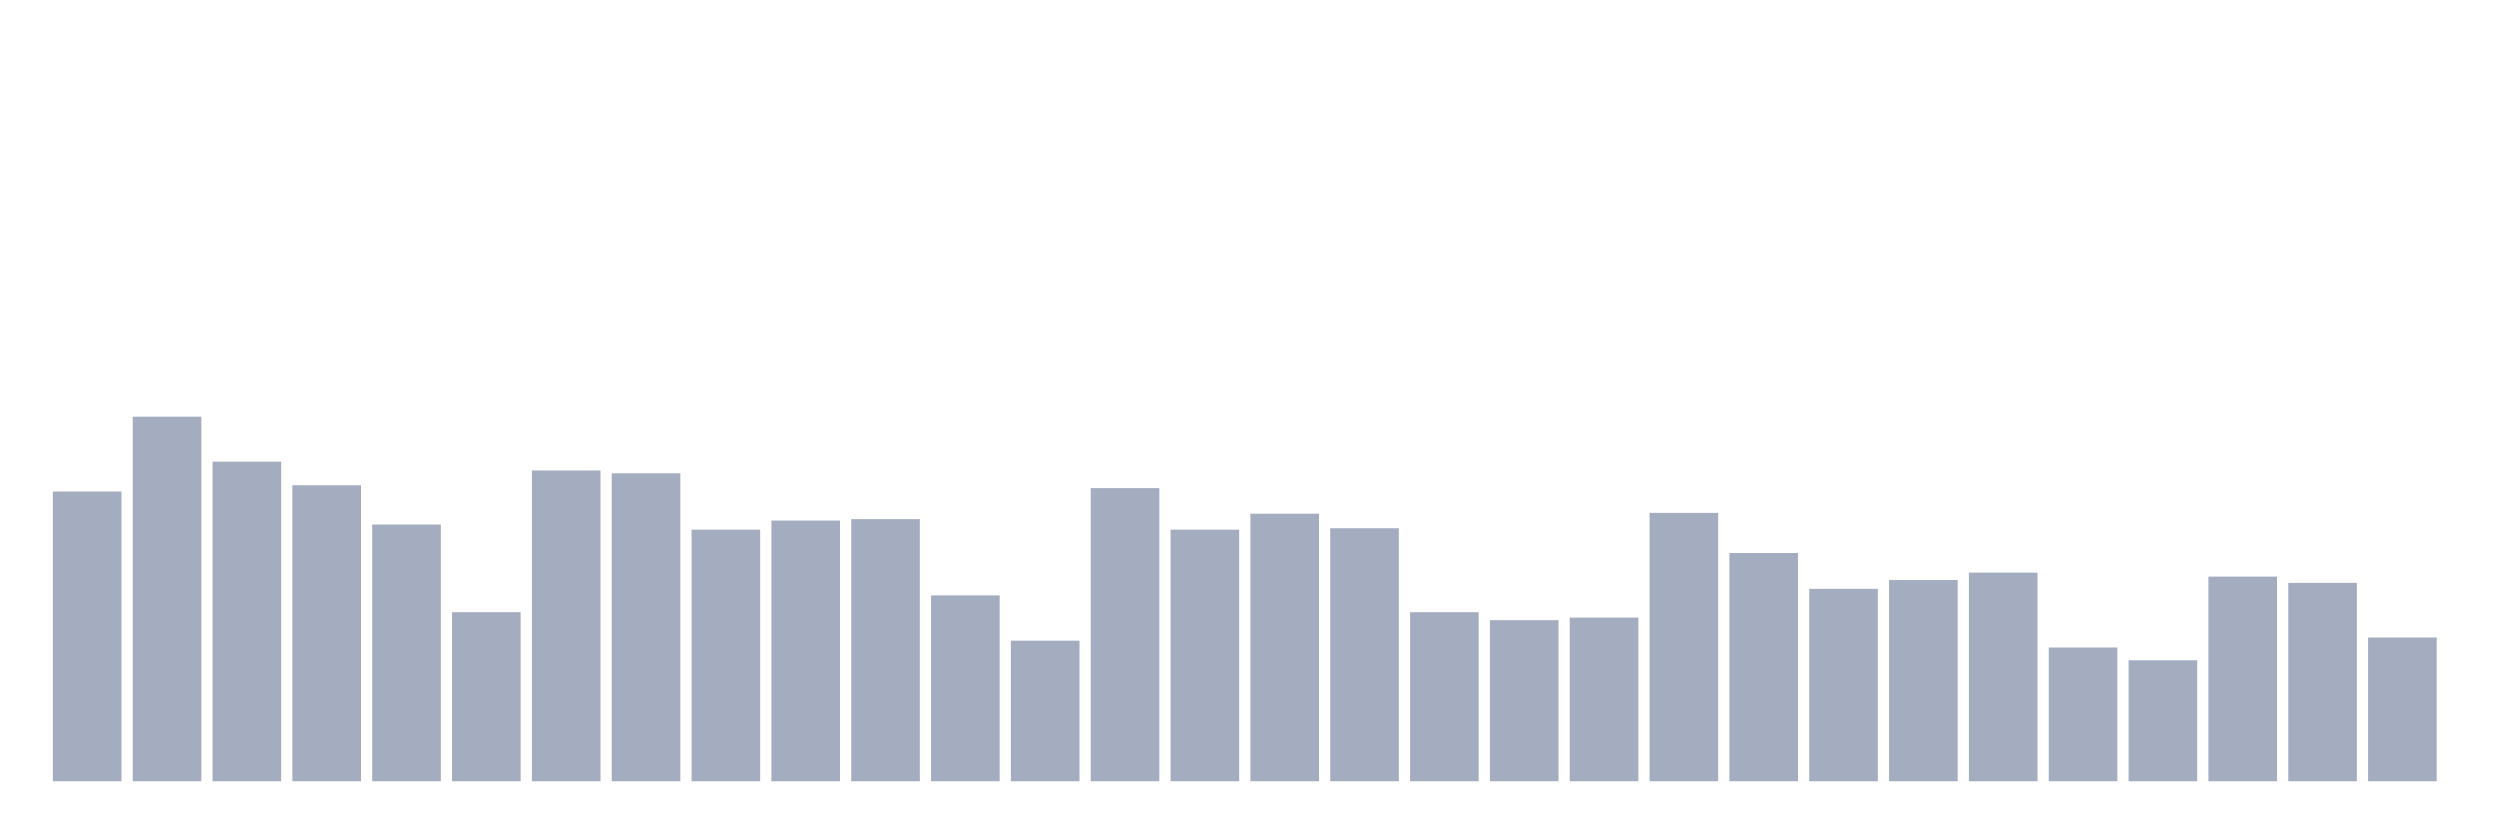
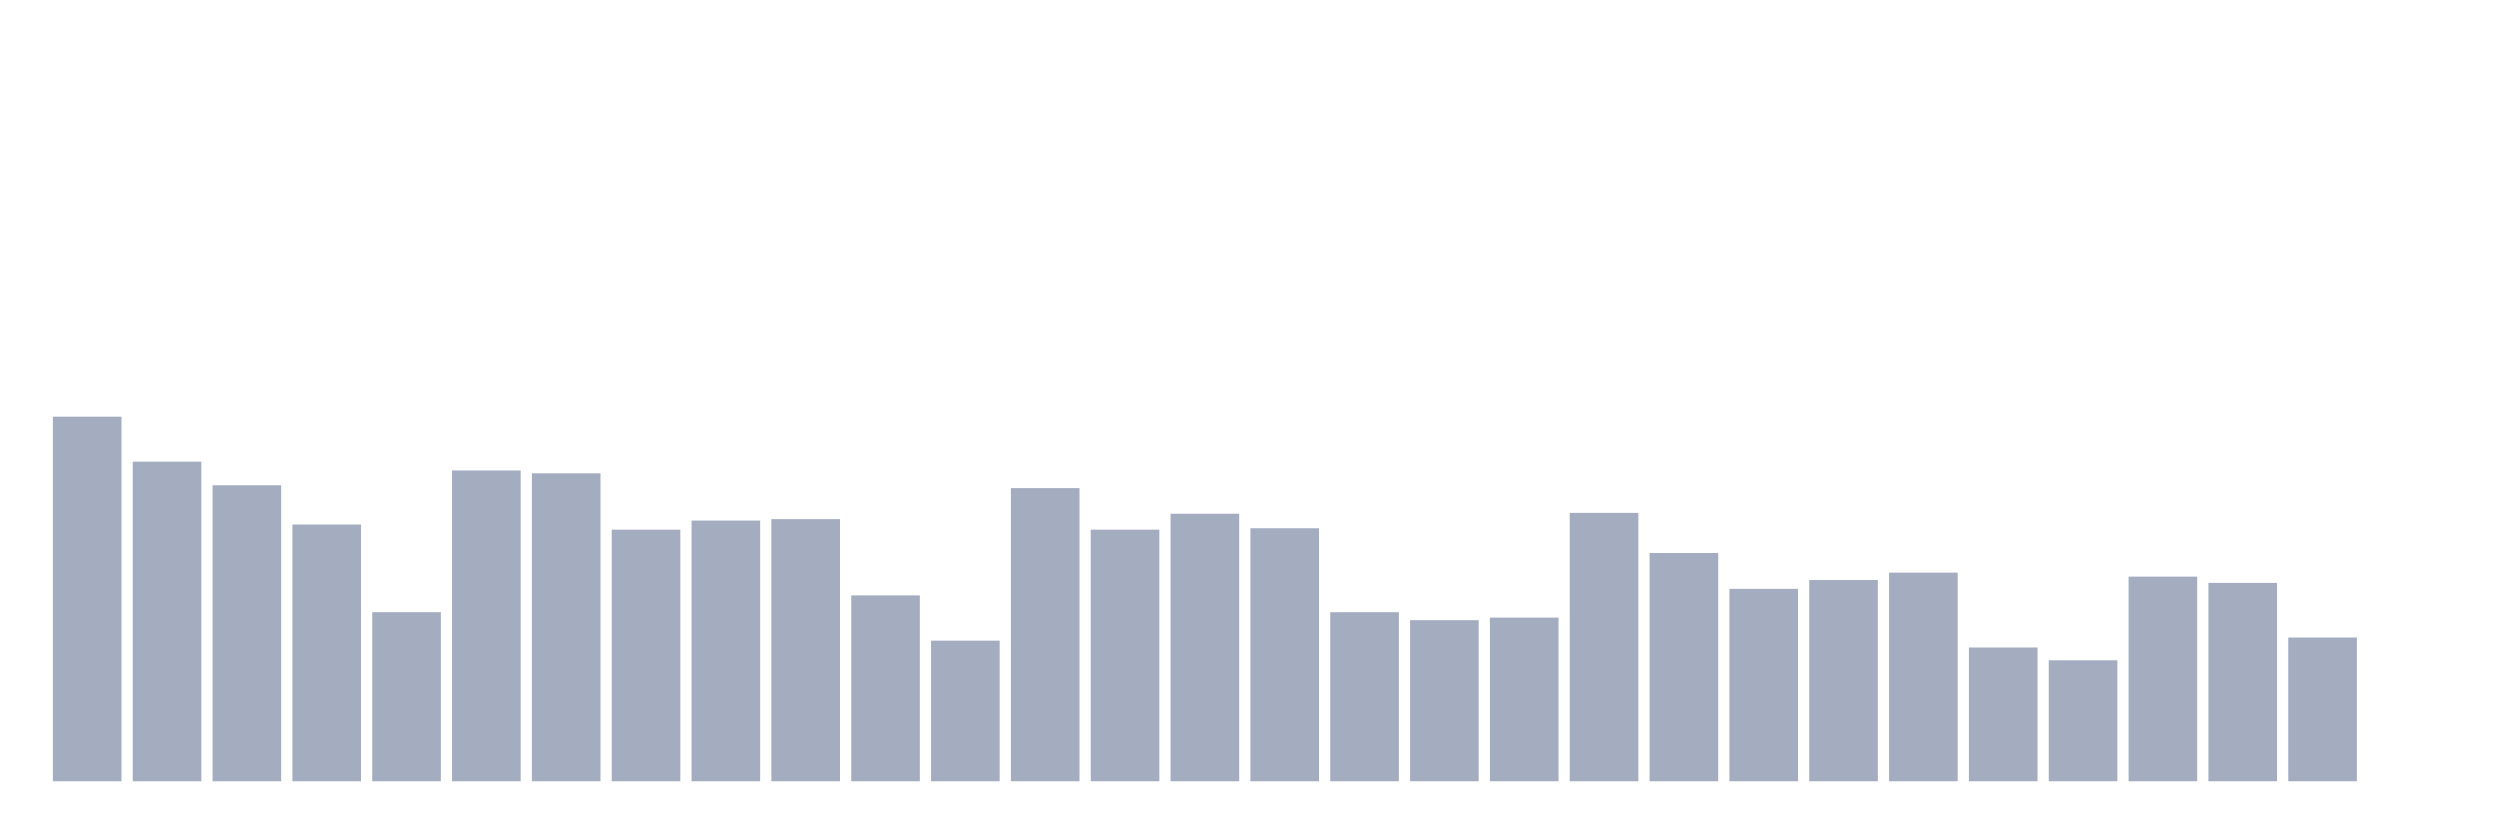
<svg xmlns="http://www.w3.org/2000/svg" viewBox="0 0 480 160">
  <g transform="translate(10,10)">
-     <rect class="bar" x="0.153" width="13.175" y="84.372" height="55.628" fill="rgb(164,173,192)" />
-     <rect class="bar" x="15.482" width="13.175" y="70" height="70" fill="rgb(164,173,192)" />
-     <rect class="bar" x="30.81" width="13.175" y="78.634" height="61.366" fill="rgb(164,173,192)" />
-     <rect class="bar" x="46.138" width="13.175" y="83.169" height="56.831" fill="rgb(164,173,192)" />
-     <rect class="bar" x="61.466" width="13.175" y="90.71" height="49.29" fill="rgb(164,173,192)" />
-     <rect class="bar" x="76.794" width="13.175" y="107.541" height="32.459" fill="rgb(164,173,192)" />
-     <rect class="bar" x="92.123" width="13.175" y="80.328" height="59.672" fill="rgb(164,173,192)" />
-     <rect class="bar" x="107.451" width="13.175" y="80.874" height="59.126" fill="rgb(164,173,192)" />
-     <rect class="bar" x="122.779" width="13.175" y="91.694" height="48.306" fill="rgb(164,173,192)" />
-     <rect class="bar" x="138.107" width="13.175" y="89.945" height="50.055" fill="rgb(164,173,192)" />
-     <rect class="bar" x="153.436" width="13.175" y="89.672" height="50.328" fill="rgb(164,173,192)" />
-     <rect class="bar" x="168.764" width="13.175" y="104.317" height="35.683" fill="rgb(164,173,192)" />
-     <rect class="bar" x="184.092" width="13.175" y="113.005" height="26.995" fill="rgb(164,173,192)" />
-     <rect class="bar" x="199.42" width="13.175" y="83.716" height="56.284" fill="rgb(164,173,192)" />
-     <rect class="bar" x="214.748" width="13.175" y="91.694" height="48.306" fill="rgb(164,173,192)" />
-     <rect class="bar" x="230.077" width="13.175" y="88.634" height="51.366" fill="rgb(164,173,192)" />
-     <rect class="bar" x="245.405" width="13.175" y="91.421" height="48.579" fill="rgb(164,173,192)" />
-     <rect class="bar" x="260.733" width="13.175" y="107.541" height="32.459" fill="rgb(164,173,192)" />
-     <rect class="bar" x="276.061" width="13.175" y="109.071" height="30.929" fill="rgb(164,173,192)" />
-     <rect class="bar" x="291.39" width="13.175" y="108.579" height="31.421" fill="rgb(164,173,192)" />
-     <rect class="bar" x="306.718" width="13.175" y="88.47" height="51.53" fill="rgb(164,173,192)" />
-     <rect class="bar" x="322.046" width="13.175" y="96.175" height="43.825" fill="rgb(164,173,192)" />
-     <rect class="bar" x="337.374" width="13.175" y="103.06" height="36.94" fill="rgb(164,173,192)" />
-     <rect class="bar" x="352.702" width="13.175" y="101.366" height="38.634" fill="rgb(164,173,192)" />
-     <rect class="bar" x="368.031" width="13.175" y="99.945" height="40.055" fill="rgb(164,173,192)" />
-     <rect class="bar" x="383.359" width="13.175" y="114.317" height="25.683" fill="rgb(164,173,192)" />
-     <rect class="bar" x="398.687" width="13.175" y="116.776" height="23.224" fill="rgb(164,173,192)" />
-     <rect class="bar" x="414.015" width="13.175" y="100.71" height="39.29" fill="rgb(164,173,192)" />
-     <rect class="bar" x="429.344" width="13.175" y="101.913" height="38.087" fill="rgb(164,173,192)" />
-     <rect class="bar" x="444.672" width="13.175" y="112.404" height="27.596" fill="rgb(164,173,192)" />
+     <rect class="bar" x="0.153" width="13.175" y="70" height="70" fill="rgb(164,173,192)" />
+     <rect class="bar" x="15.482" width="13.175" y="78.634" height="61.366" fill="rgb(164,173,192)" />
+     <rect class="bar" x="30.81" width="13.175" y="83.169" height="56.831" fill="rgb(164,173,192)" />
+     <rect class="bar" x="46.138" width="13.175" y="90.71" height="49.29" fill="rgb(164,173,192)" />
+     <rect class="bar" x="61.466" width="13.175" y="107.541" height="32.459" fill="rgb(164,173,192)" />
+     <rect class="bar" x="76.794" width="13.175" y="80.328" height="59.672" fill="rgb(164,173,192)" />
+     <rect class="bar" x="92.123" width="13.175" y="80.874" height="59.126" fill="rgb(164,173,192)" />
+     <rect class="bar" x="107.451" width="13.175" y="91.694" height="48.306" fill="rgb(164,173,192)" />
+     <rect class="bar" x="122.779" width="13.175" y="89.945" height="50.055" fill="rgb(164,173,192)" />
+     <rect class="bar" x="138.107" width="13.175" y="89.672" height="50.328" fill="rgb(164,173,192)" />
+     <rect class="bar" x="153.436" width="13.175" y="104.317" height="35.683" fill="rgb(164,173,192)" />
+     <rect class="bar" x="168.764" width="13.175" y="113.005" height="26.995" fill="rgb(164,173,192)" />
+     <rect class="bar" x="184.092" width="13.175" y="83.716" height="56.284" fill="rgb(164,173,192)" />
+     <rect class="bar" x="199.42" width="13.175" y="91.694" height="48.306" fill="rgb(164,173,192)" />
+     <rect class="bar" x="214.748" width="13.175" y="88.634" height="51.366" fill="rgb(164,173,192)" />
+     <rect class="bar" x="230.077" width="13.175" y="91.421" height="48.579" fill="rgb(164,173,192)" />
+     <rect class="bar" x="245.405" width="13.175" y="107.541" height="32.459" fill="rgb(164,173,192)" />
+     <rect class="bar" x="260.733" width="13.175" y="109.071" height="30.929" fill="rgb(164,173,192)" />
+     <rect class="bar" x="276.061" width="13.175" y="108.579" height="31.421" fill="rgb(164,173,192)" />
+     <rect class="bar" x="291.39" width="13.175" y="88.47" height="51.53" fill="rgb(164,173,192)" />
+     <rect class="bar" x="306.718" width="13.175" y="96.175" height="43.825" fill="rgb(164,173,192)" />
+     <rect class="bar" x="322.046" width="13.175" y="103.06" height="36.94" fill="rgb(164,173,192)" />
+     <rect class="bar" x="337.374" width="13.175" y="101.366" height="38.634" fill="rgb(164,173,192)" />
+     <rect class="bar" x="352.702" width="13.175" y="99.945" height="40.055" fill="rgb(164,173,192)" />
+     <rect class="bar" x="368.031" width="13.175" y="114.317" height="25.683" fill="rgb(164,173,192)" />
+     <rect class="bar" x="383.359" width="13.175" y="116.776" height="23.224" fill="rgb(164,173,192)" />
+     <rect class="bar" x="398.687" width="13.175" y="100.71" height="39.29" fill="rgb(164,173,192)" />
+     <rect class="bar" x="414.015" width="13.175" y="101.913" height="38.087" fill="rgb(164,173,192)" />
+     <rect class="bar" x="429.344" width="13.175" y="112.404" height="27.596" fill="rgb(164,173,192)" />
+     <rect class="bar" x="444.672" width="13.175" y="140" height="0" fill="rgb(164,173,192)" />
  </g>
</svg>
